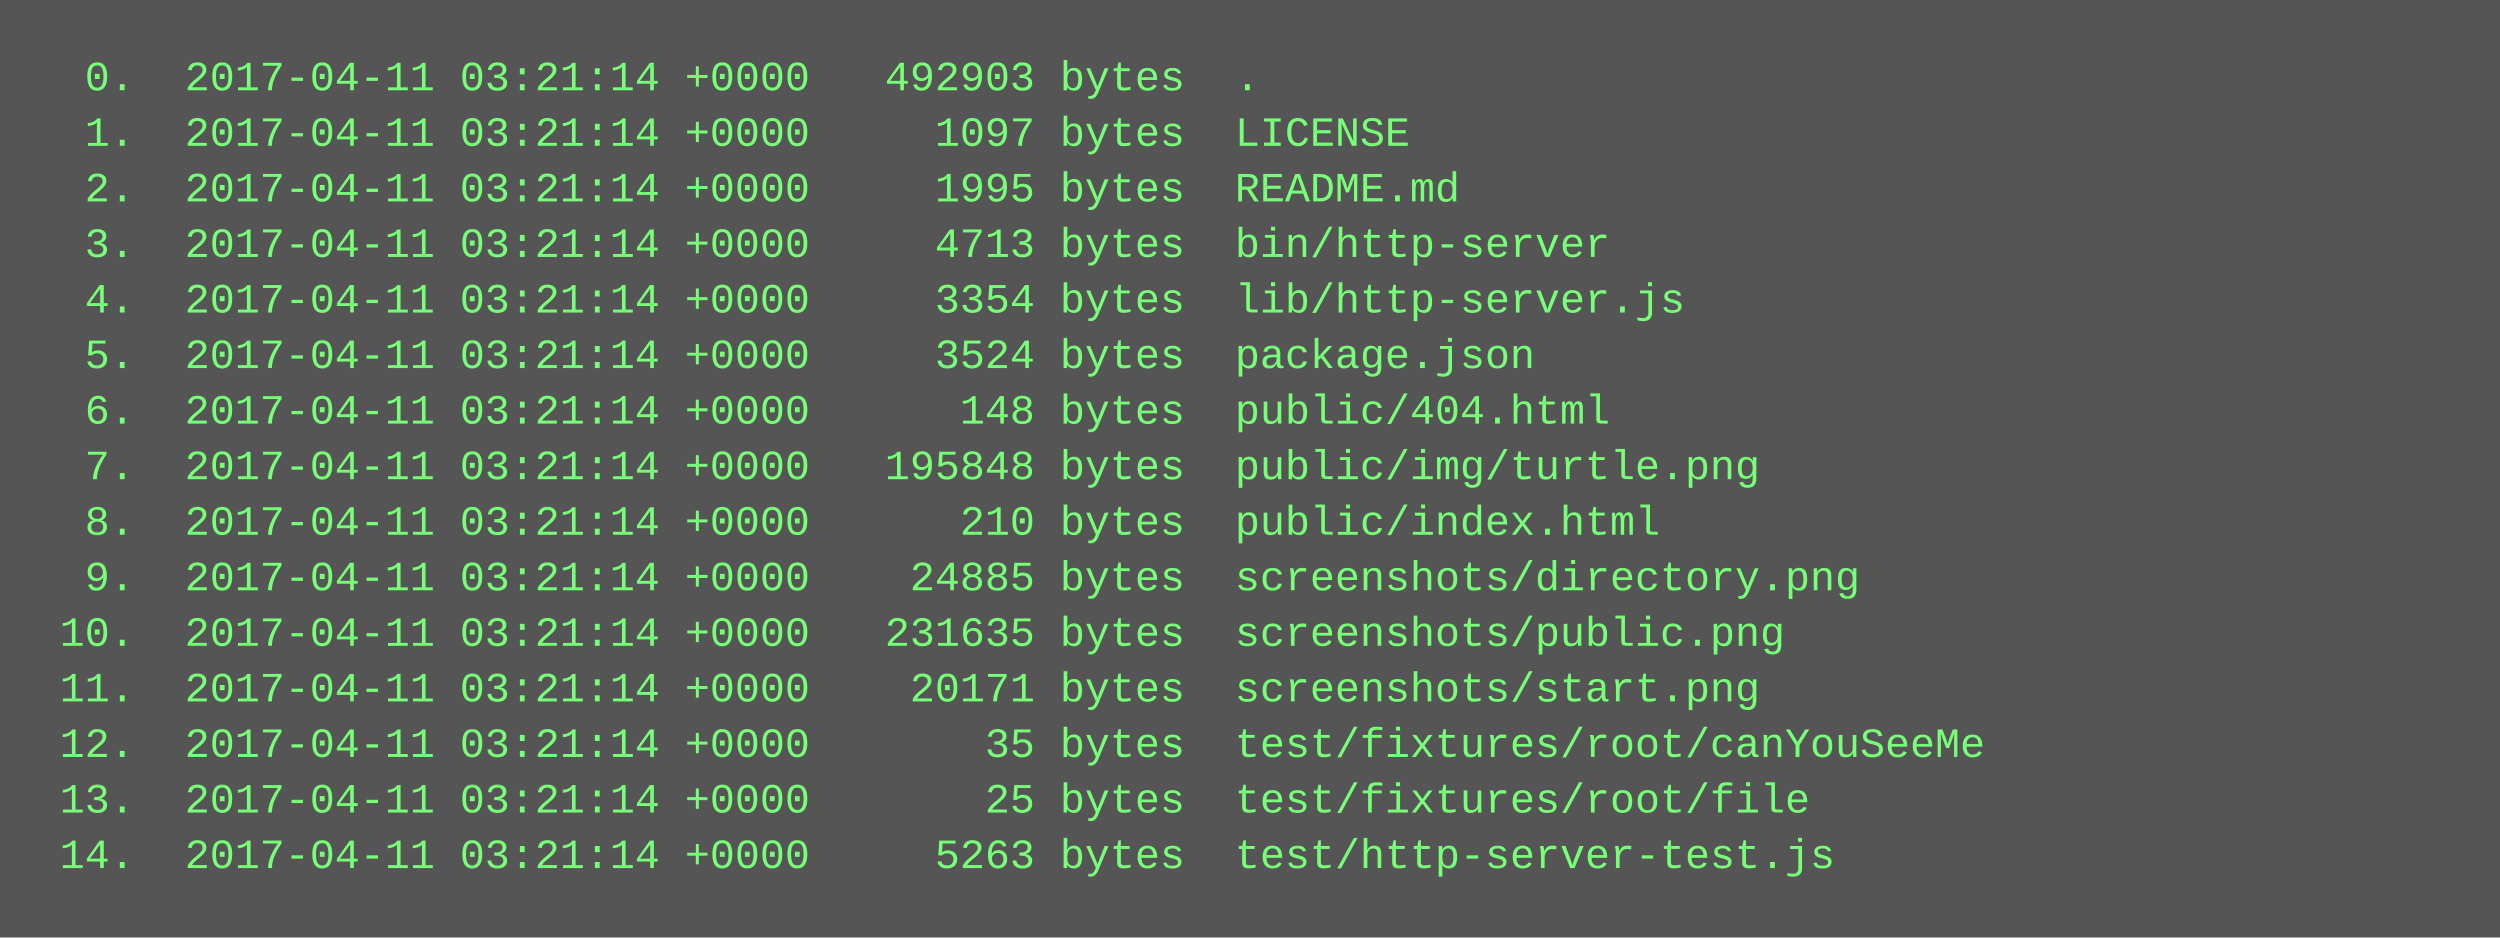
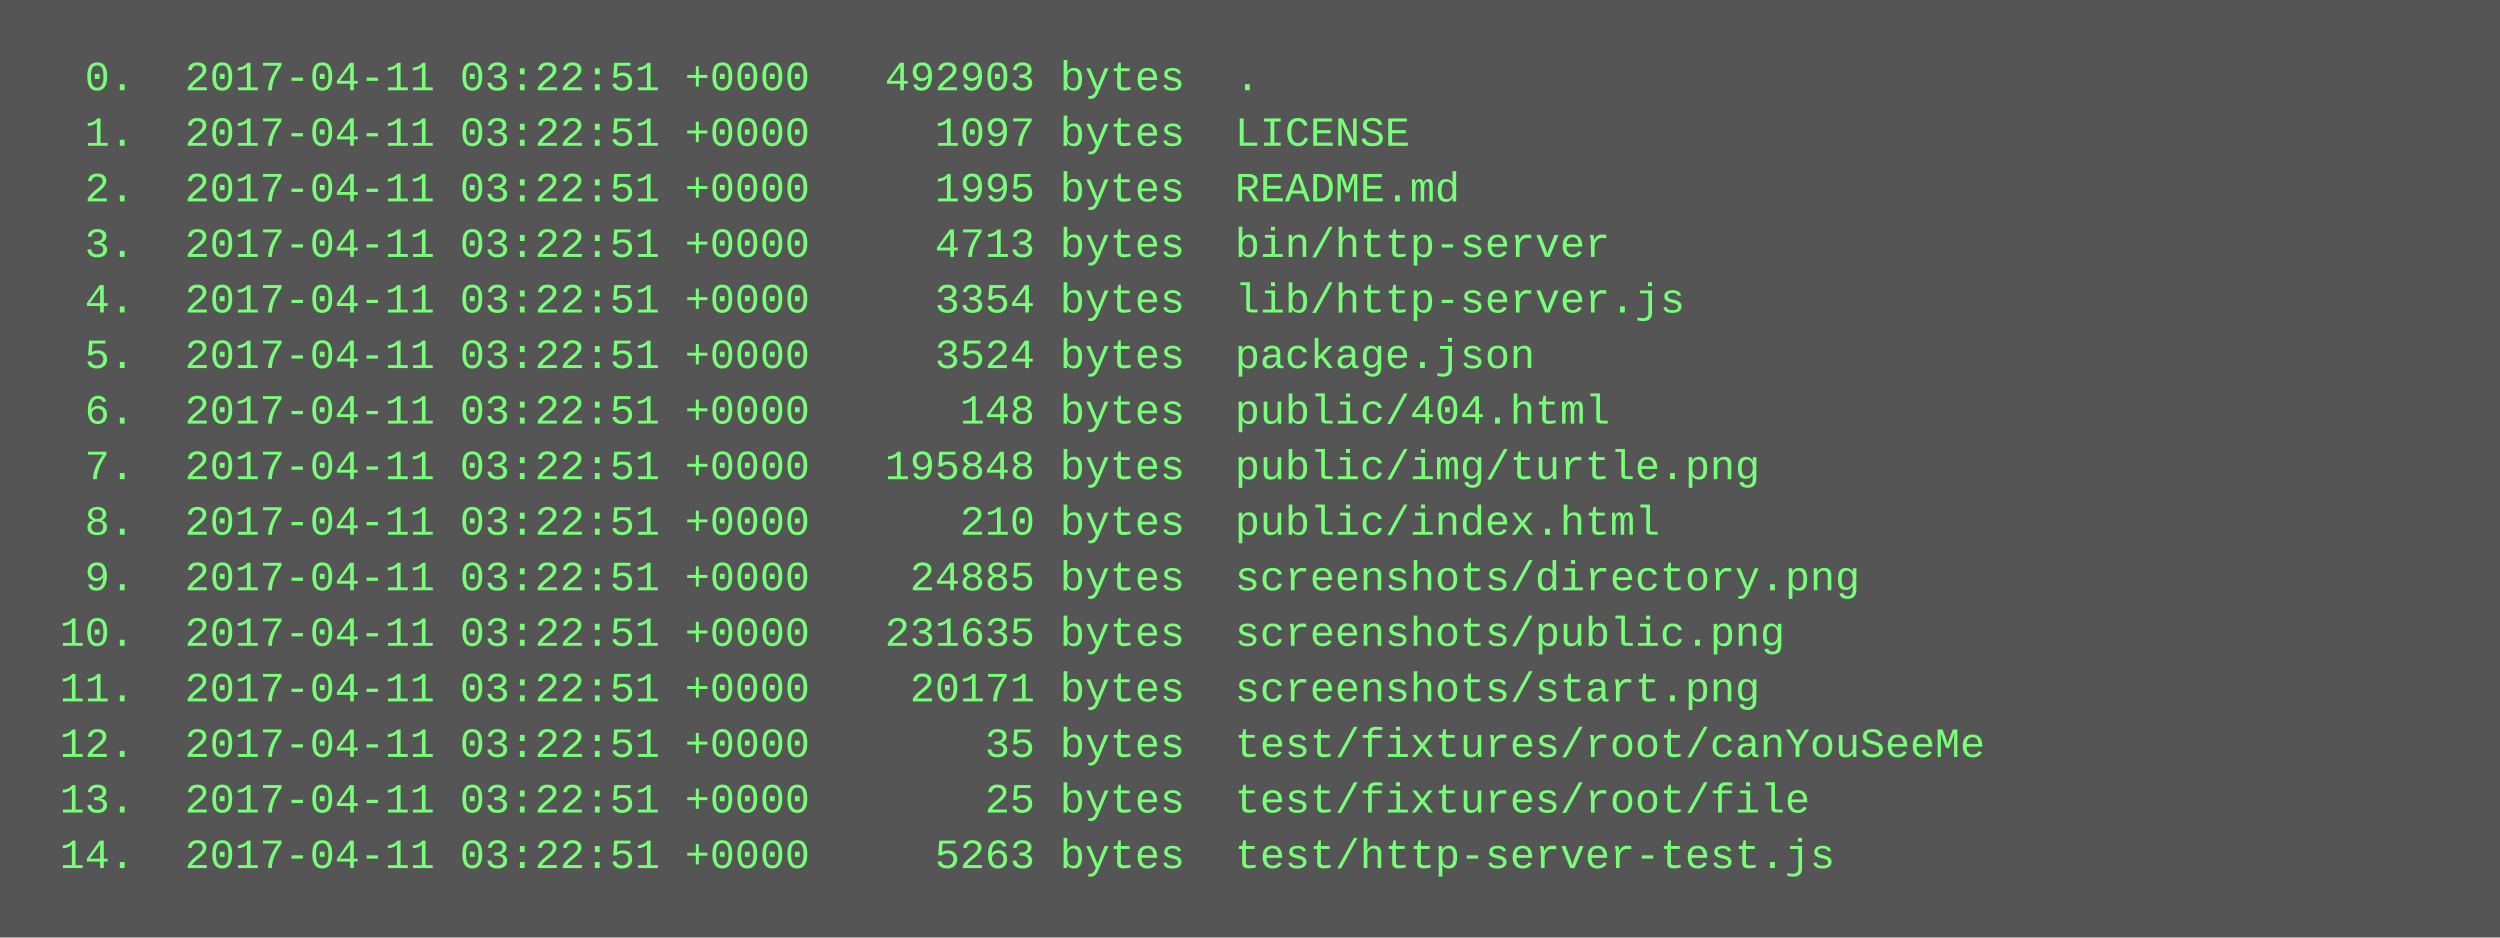
<svg xmlns="http://www.w3.org/2000/svg" height="270" width="720">
  <rect height="270" fill="#555" width="720" />
  <text fill="#7f7" font-family="Courier New" font-size="12" xml:space="preserve">
-     <tspan x="10" y="26">  0.  2017-04-11 03:21:14 +0000   492903 bytes  .</tspan>
-     <tspan x="10" y="42">  1.  2017-04-11 03:21:14 +0000     1097 bytes  LICENSE</tspan>
-     <tspan x="10" y="58">  2.  2017-04-11 03:21:14 +0000     1995 bytes  README.md</tspan>
-     <tspan x="10" y="74">  3.  2017-04-11 03:21:14 +0000     4713 bytes  bin/http-server</tspan>
-     <tspan x="10" y="90">  4.  2017-04-11 03:21:14 +0000     3354 bytes  lib/http-server.js</tspan>
-     <tspan x="10" y="106">  5.  2017-04-11 03:21:14 +0000     3524 bytes  package.json</tspan>
-     <tspan x="10" y="122">  6.  2017-04-11 03:21:14 +0000      148 bytes  public/404.html</tspan>
-     <tspan x="10" y="138">  7.  2017-04-11 03:21:14 +0000   195848 bytes  public/img/turtle.png</tspan>
-     <tspan x="10" y="154">  8.  2017-04-11 03:21:14 +0000      210 bytes  public/index.html</tspan>
-     <tspan x="10" y="170">  9.  2017-04-11 03:21:14 +0000    24885 bytes  screenshots/directory.png</tspan>
-     <tspan x="10" y="186"> 10.  2017-04-11 03:21:14 +0000   231635 bytes  screenshots/public.png</tspan>
-     <tspan x="10" y="202"> 11.  2017-04-11 03:21:14 +0000    20171 bytes  screenshots/start.png</tspan>
-     <tspan x="10" y="218"> 12.  2017-04-11 03:21:14 +0000       35 bytes  test/fixtures/root/canYouSeeMe</tspan>
-     <tspan x="10" y="234"> 13.  2017-04-11 03:21:14 +0000       25 bytes  test/fixtures/root/file</tspan>
-     <tspan x="10" y="250"> 14.  2017-04-11 03:21:14 +0000     5263 bytes  test/http-server-test.js</tspan>
+     <tspan x="10" y="26">  0.  2017-04-11 03:22:51 +0000   492903 bytes  .</tspan>
+     <tspan x="10" y="42">  1.  2017-04-11 03:22:51 +0000     1097 bytes  LICENSE</tspan>
+     <tspan x="10" y="58">  2.  2017-04-11 03:22:51 +0000     1995 bytes  README.md</tspan>
+     <tspan x="10" y="74">  3.  2017-04-11 03:22:51 +0000     4713 bytes  bin/http-server</tspan>
+     <tspan x="10" y="90">  4.  2017-04-11 03:22:51 +0000     3354 bytes  lib/http-server.js</tspan>
+     <tspan x="10" y="106">  5.  2017-04-11 03:22:51 +0000     3524 bytes  package.json</tspan>
+     <tspan x="10" y="122">  6.  2017-04-11 03:22:51 +0000      148 bytes  public/404.html</tspan>
+     <tspan x="10" y="138">  7.  2017-04-11 03:22:51 +0000   195848 bytes  public/img/turtle.png</tspan>
+     <tspan x="10" y="154">  8.  2017-04-11 03:22:51 +0000      210 bytes  public/index.html</tspan>
+     <tspan x="10" y="170">  9.  2017-04-11 03:22:51 +0000    24885 bytes  screenshots/directory.png</tspan>
+     <tspan x="10" y="186"> 10.  2017-04-11 03:22:51 +0000   231635 bytes  screenshots/public.png</tspan>
+     <tspan x="10" y="202"> 11.  2017-04-11 03:22:51 +0000    20171 bytes  screenshots/start.png</tspan>
+     <tspan x="10" y="218"> 12.  2017-04-11 03:22:51 +0000       35 bytes  test/fixtures/root/canYouSeeMe</tspan>
+     <tspan x="10" y="234"> 13.  2017-04-11 03:22:51 +0000       25 bytes  test/fixtures/root/file</tspan>
+     <tspan x="10" y="250"> 14.  2017-04-11 03:22:51 +0000     5263 bytes  test/http-server-test.js</tspan>
  </text>
</svg>
